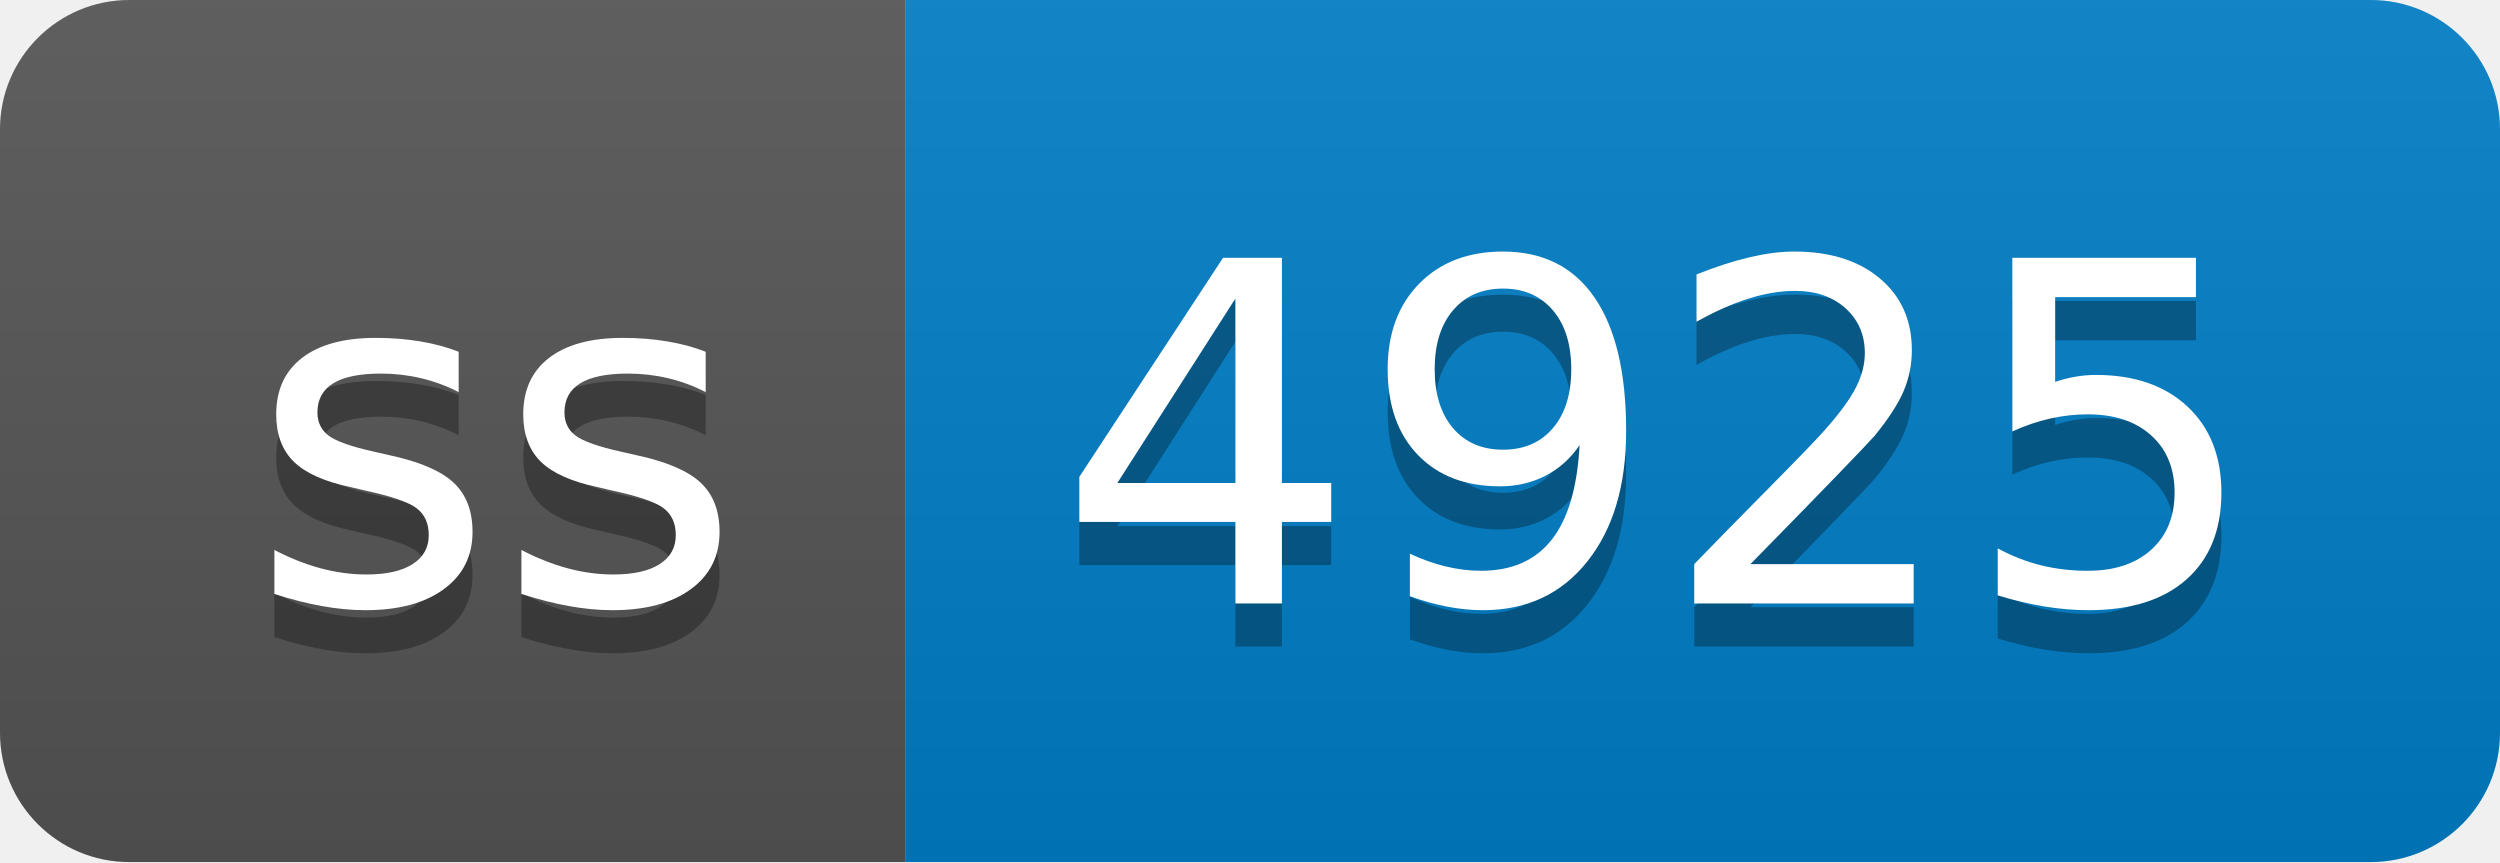
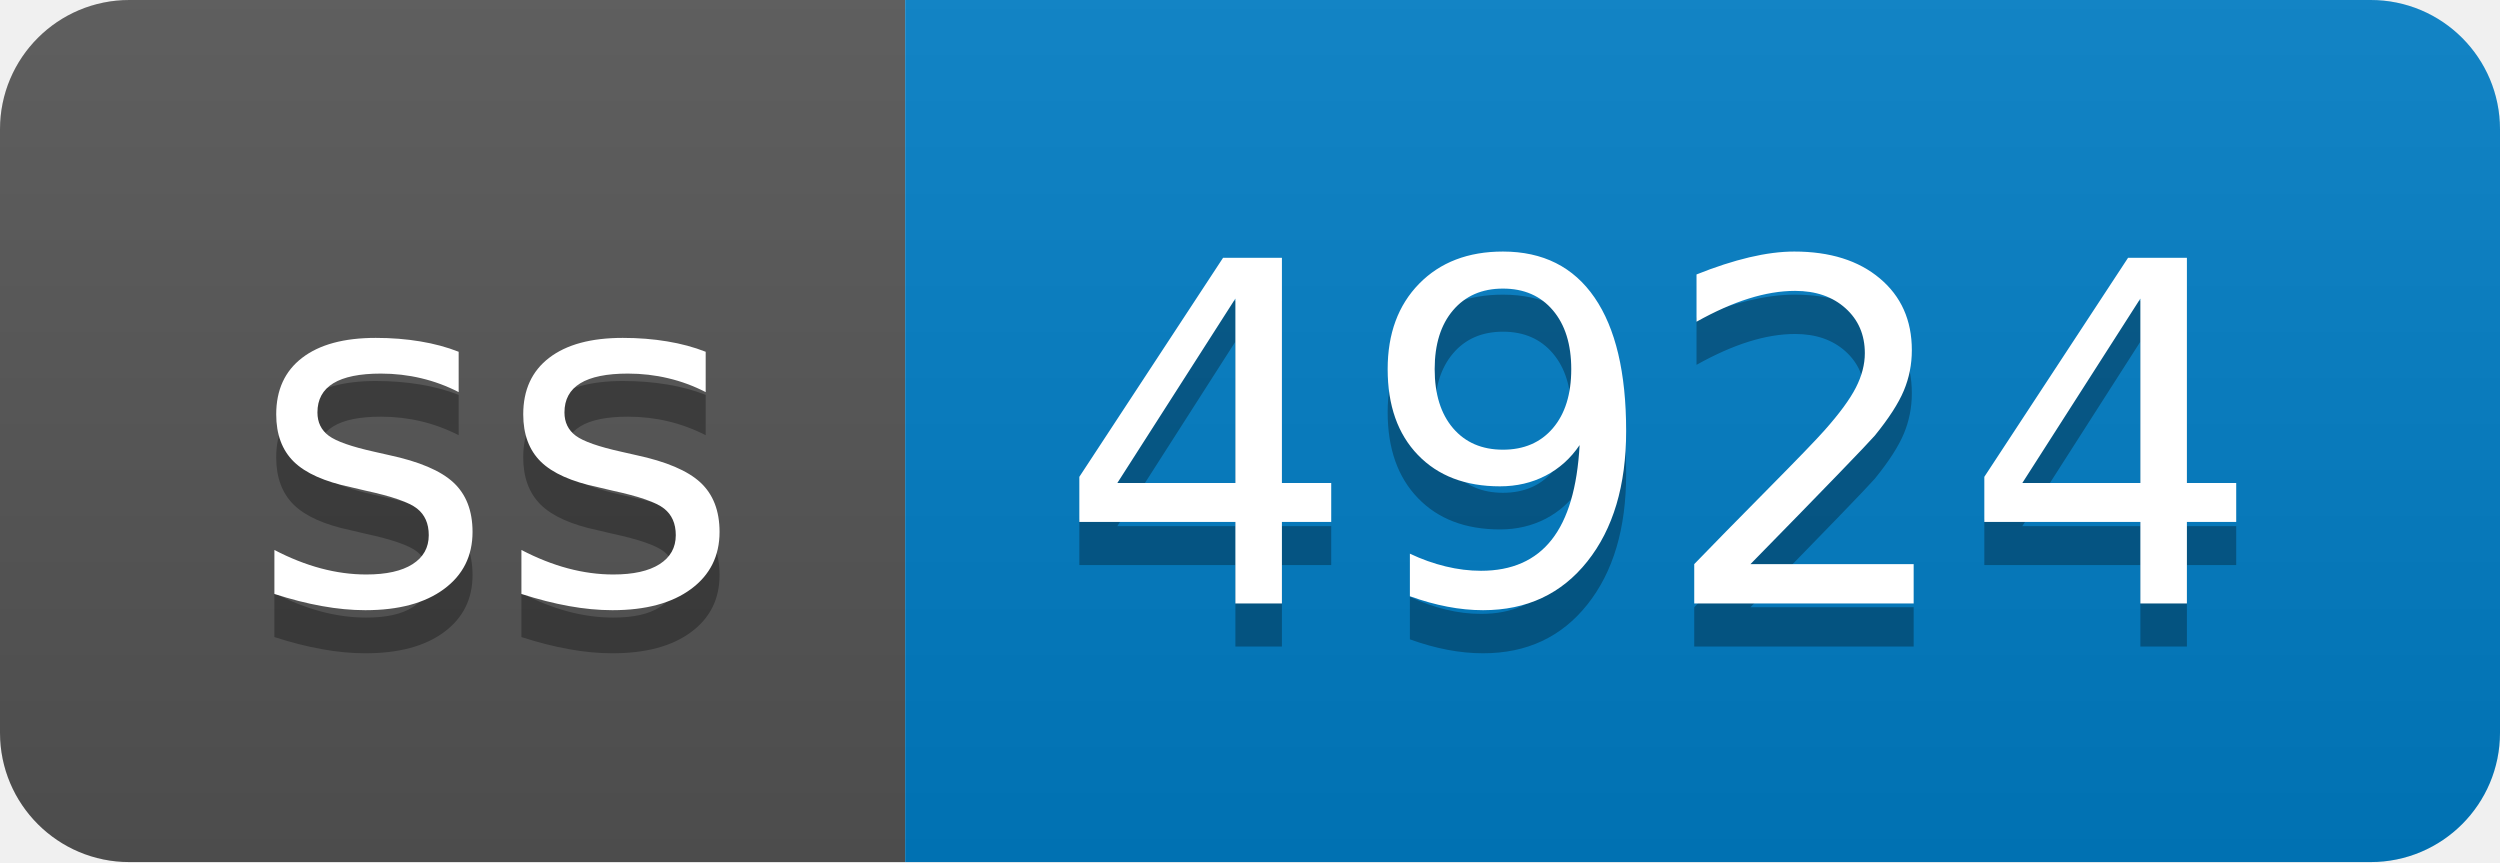
- <svg xmlns="http://www.w3.org/2000/svg" width="58" height="20" role="img" aria-label="ss: 4925">
+ <svg xmlns="http://www.w3.org/2000/svg" width="58" height="20" role="img" aria-label="ss: 4924">
  <linearGradient id="s" x2="0" y2="100%">
    <stop offset="0" stop-color="#bbb" stop-opacity=".1" />
    <stop offset="1" stop-opacity=".1" />
  </linearGradient>
  <clipPath id="r">
    <rect width="58" height="20" rx="3" fill="#fff" />
  </clipPath>
  <g clip-path="url(#r)">
    <rect width="21" height="20" fill="#555" />
    <rect x="21" width="37" height="20" fill="#007ec6" />
    <rect width="58" height="20" fill="url(#s)" />
  </g>
  <g fill="#fff" text-anchor="middle" font-family="Verdana,Geneva,DejaVu Sans,sans-serif" text-rendering="geometricPrecision" font-size="110">
    <text aria-hidden="true" x="115" y="150" fill="#010101" fill-opacity=".3" transform="scale(.1)" textLength="110">ss</text>
    <text x="115" y="140" transform="scale(.1)" fill="#fff" textLength="110">ss</text>
-     <text aria-hidden="true" x="385" y="150" fill="#010101" fill-opacity=".3" transform="scale(.1)" textLength="270">4925</text>
-     <text x="385" y="140" transform="scale(.1)" fill="#fff" textLength="270">4925</text>
+     <text aria-hidden="true" x="385" y="150" fill="#010101" fill-opacity=".3" transform="scale(.1)" textLength="270">4924</text>
+     <text x="385" y="140" transform="scale(.1)" fill="#fff" textLength="270">4924</text>
  </g>
</svg>
